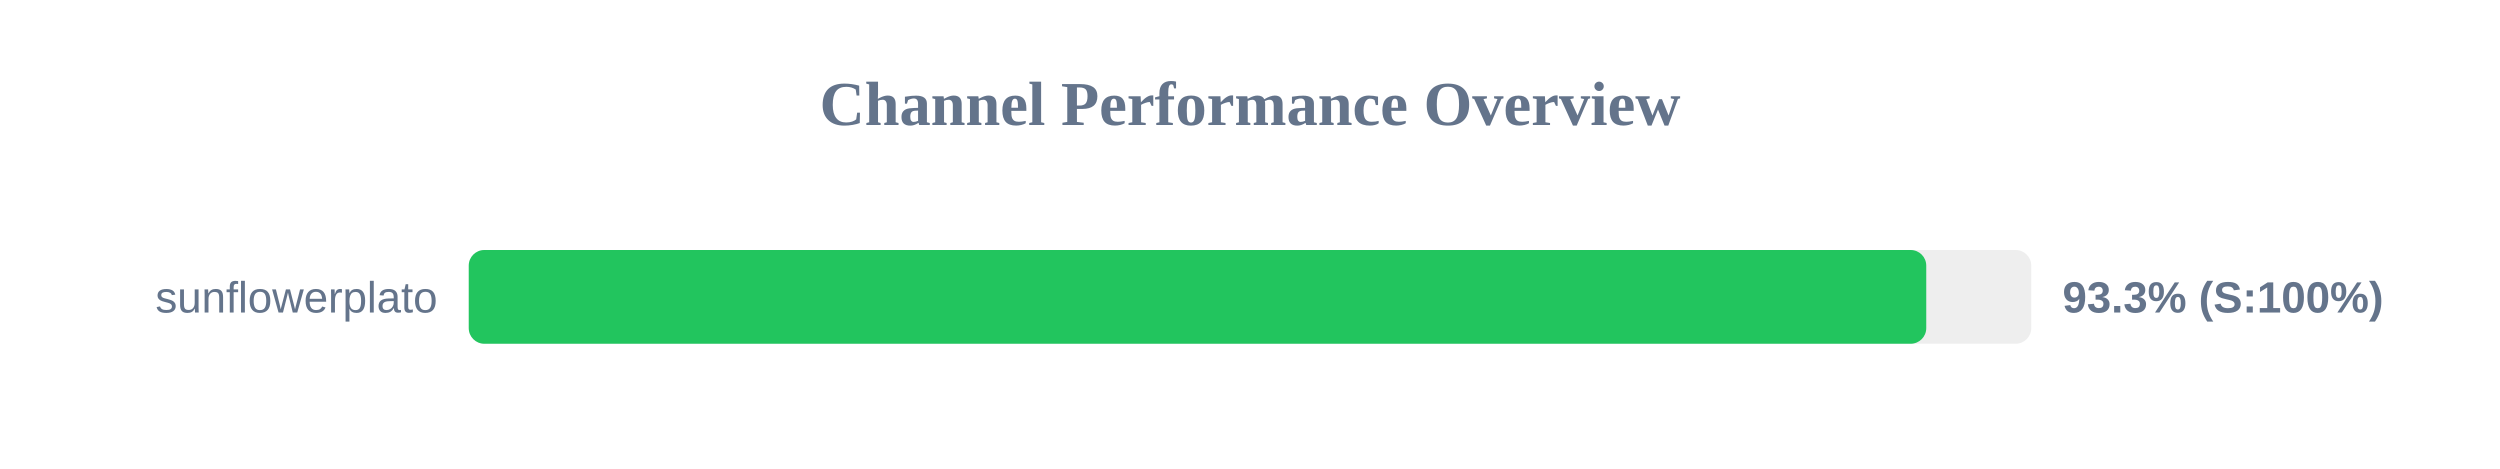
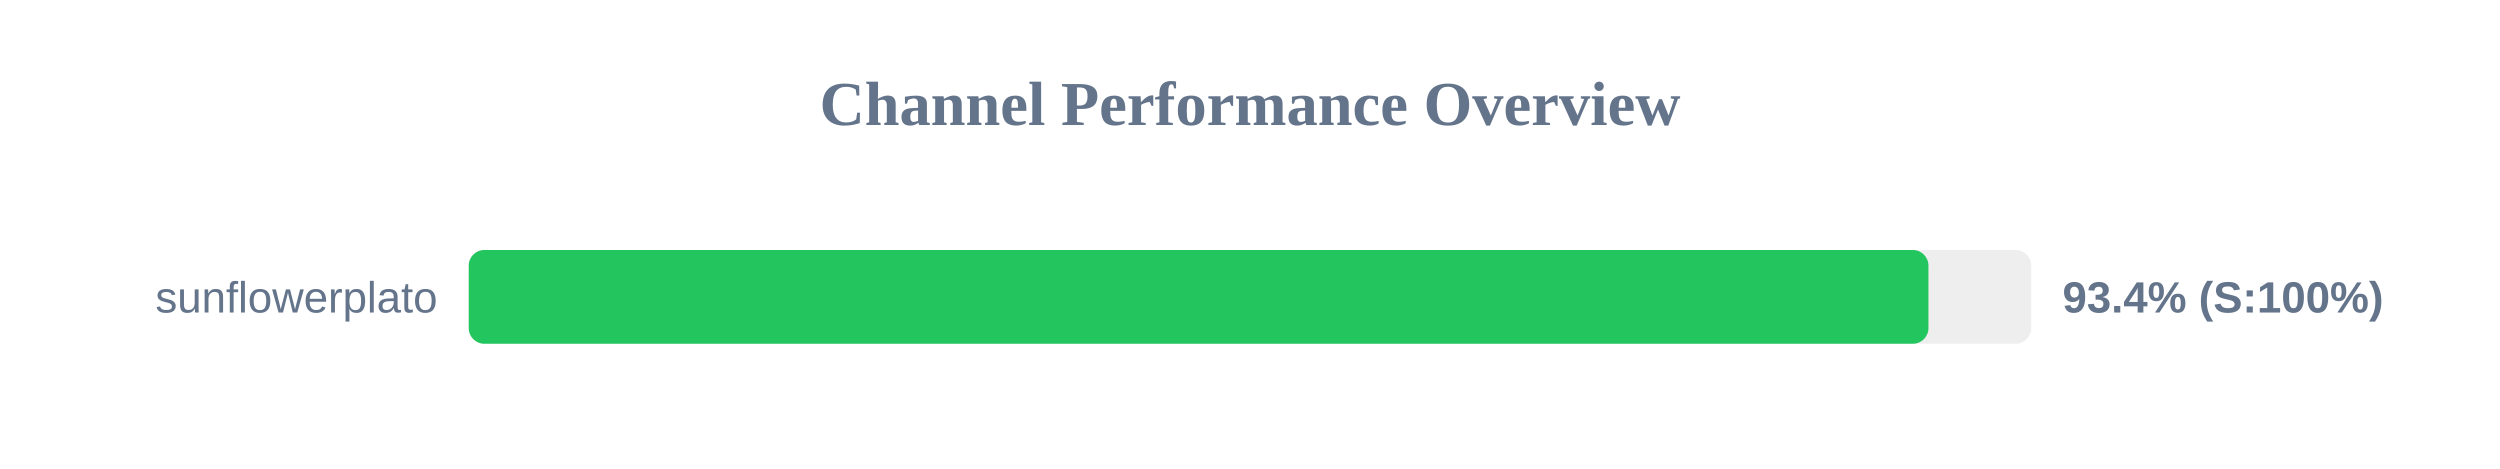
<svg xmlns="http://www.w3.org/2000/svg" width="800" height="150" version="1.1">
  <style>
        .row { font: 14px Arial; fill: #64748b; }
        .score { font: bold 14px Arial; fill: #64748b; }
    </style>
  <text x="400" y="40" text-anchor="middle" font-size="20px" font-weight="bold" fill="#64748b">Channel Performance Overview</text>
  <rect x="150" y="80" width="500" height="30" fill="#eee" rx="5" />
-   <rect x="150" y="80" width="466.4" height="30" fill="#22c55e" rx="5" />
+   <rect x="150" y="80" width="467.1" height="30" fill="#22c55e" rx="5" />
  <text x="140" y="100" text-anchor="end" class="row">sunflowerplato</text>
-   <text x="660" y="100" text-anchor="start" class="score">93.3% (S:100%)</text>
+   <text x="660" y="100" text-anchor="start" class="score">93.4% (S:100%)</text>
</svg>
